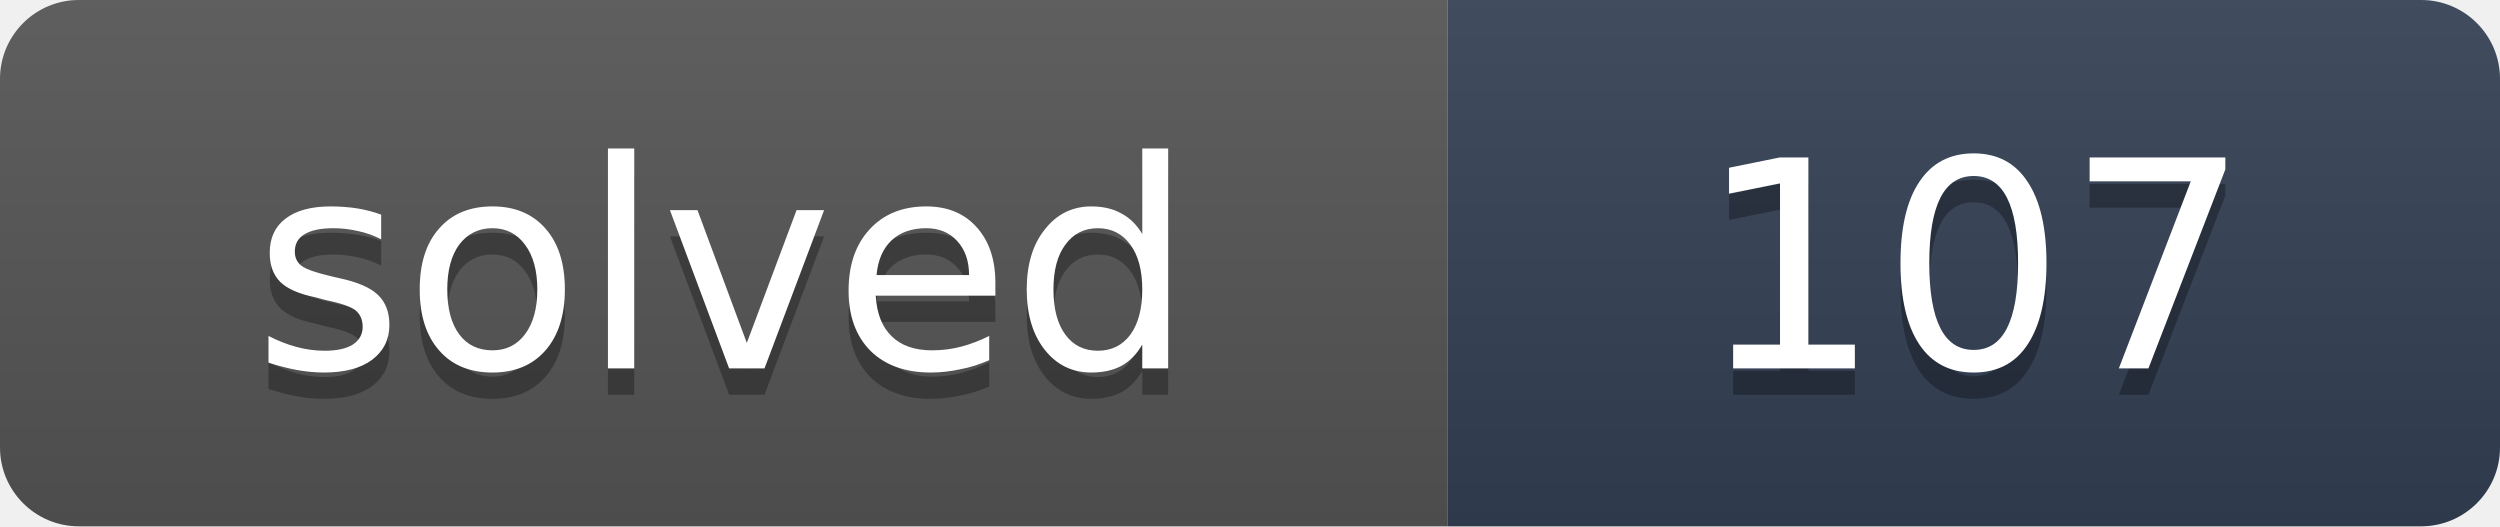
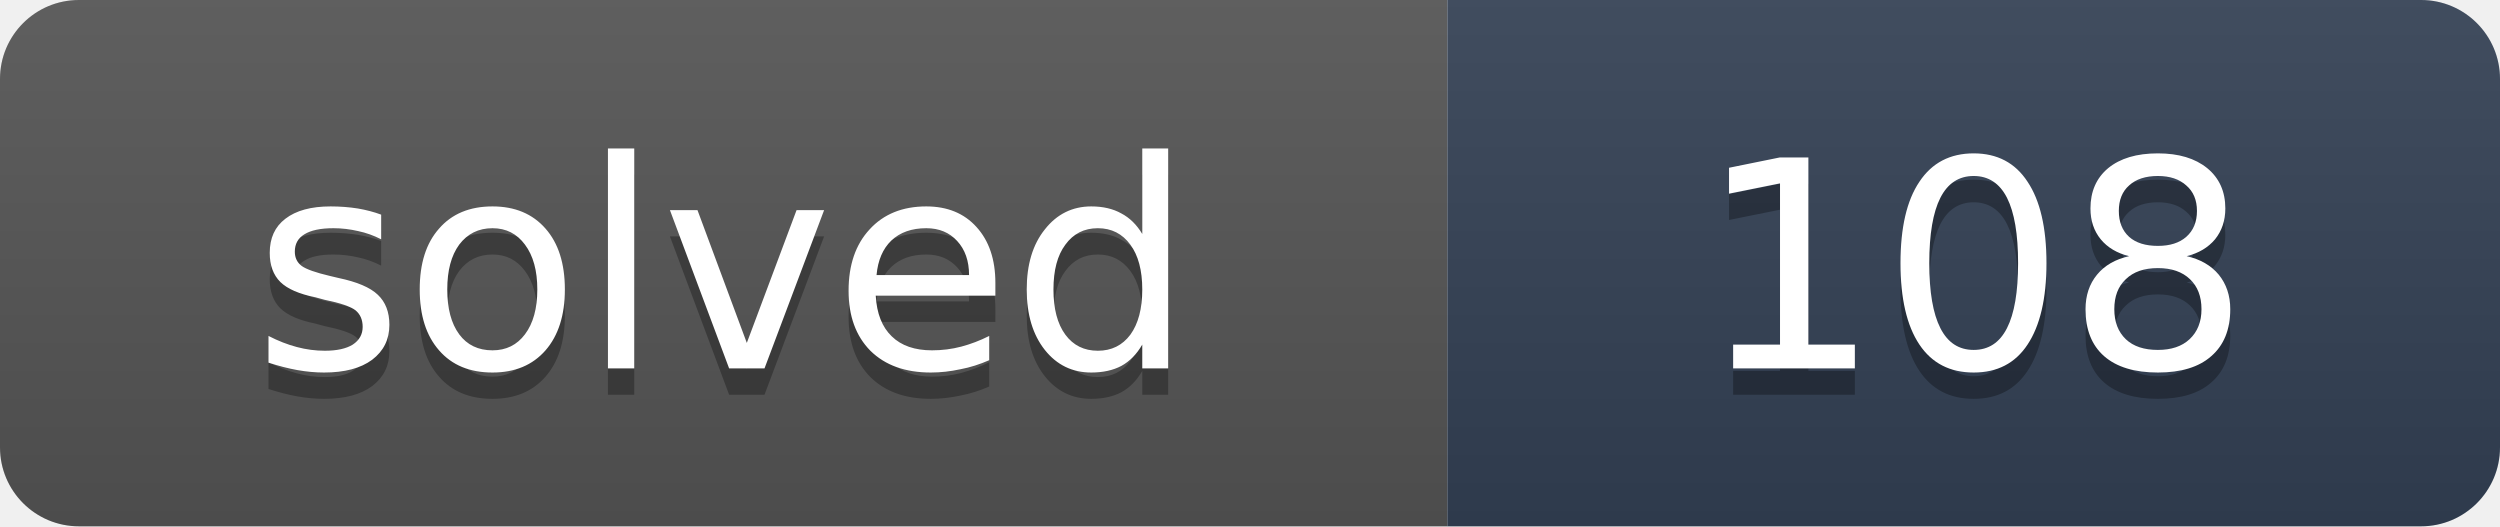
- <svg xmlns="http://www.w3.org/2000/svg" width="95" height="20" role="img" aria-label="solved: 107">
+ <svg xmlns="http://www.w3.org/2000/svg" width="95" height="20" role="img" aria-label="solved: 108">
  <linearGradient id="s" x2="0" y2="100%">
    <stop offset="0" stop-color="#bbb" stop-opacity=".1" />
    <stop offset="1" stop-opacity=".1" />
  </linearGradient>
  <clipPath id="r">
    <rect width="95" height="20" rx="3" fill="#fff" />
  </clipPath>
  <g clip-path="url(#r)">
    <rect width="55" height="20" fill="#555" />
    <rect x="55" width="40" height="20" fill="#334155" />
    <rect width="95" height="20" fill="url(#s)" />
  </g>
  <g fill="#fff" text-anchor="middle" font-family="Verdana,DejaVu Sans,Geneva,sans-serif" font-size="11">
    <text x="27.5" y="15" fill="#010101" fill-opacity=".3" textLength="35">solved</text>
    <text x="27.5" y="14" fill="#fff" textLength="35">solved</text>
-     <text x="75" y="15" fill="#010101" fill-opacity=".3" textLength="20">107</text>
-     <text x="75" y="14" fill="#fff" textLength="20">107</text>
+     <text x="75" y="15" fill="#010101" fill-opacity=".3" textLength="20">108</text>
+     <text x="75" y="14" fill="#fff" textLength="20">108</text>
  </g>
</svg>
